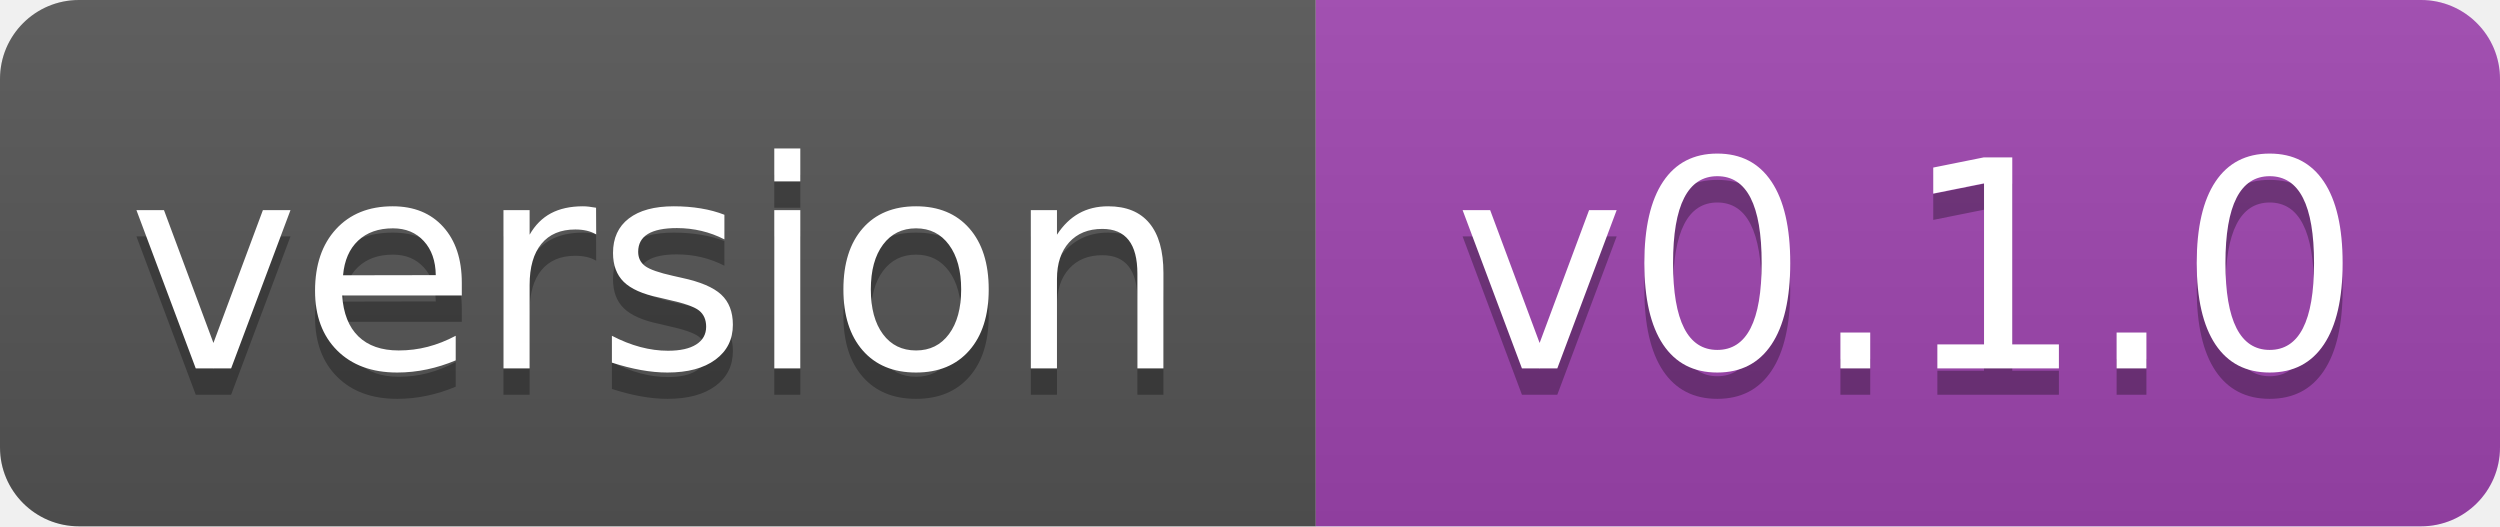
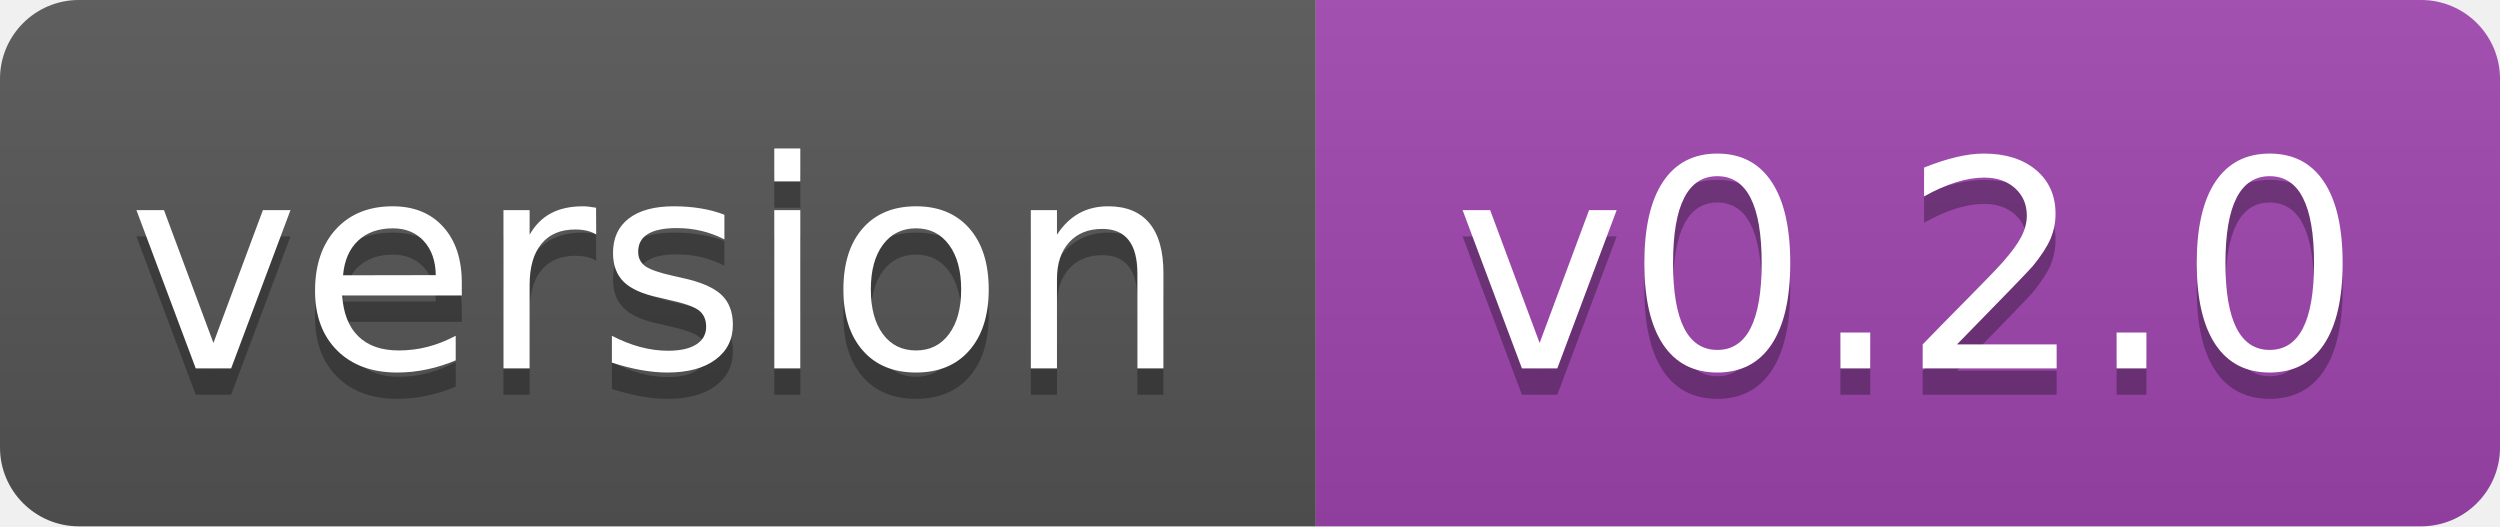
- <svg xmlns="http://www.w3.org/2000/svg" width="95" height="20" role="img" aria-label="version: v0.1.0">
+ <svg xmlns="http://www.w3.org/2000/svg" width="95" height="20" role="img" aria-label="version: v0.2.0">
  <linearGradient id="s" x2="0" y2="100%">
    <stop offset="0" stop-color="#bbb" stop-opacity=".1" />
    <stop offset="1" stop-opacity=".1" />
  </linearGradient>
  <clipPath id="r">
    <rect width="95" height="20" rx="3" fill="#fff" />
  </clipPath>
  <g clip-path="url(#r)">
    <rect width="50" height="20" fill="#555" />
    <rect x="50" width="45" height="20" fill="#9f45b0" />
    <rect width="95" height="20" fill="url(#s)" />
  </g>
  <g fill="#fff" text-anchor="middle" font-family="DejaVu Sans,Verdana,Geneva,sans-serif" font-size="110">
    <text aria-hidden="true" x="250" y="150" fill="#010101" fill-opacity=".3" transform="scale(.1)" textLength="403">version</text>
    <text x="250" y="140" transform="scale(.1)" textLength="403">version</text>
-     <text aria-hidden="true" x="725" y="150" fill="#010101" fill-opacity=".3" transform="scale(.1)" textLength="345">v0.1.0</text>
-     <text x="725" y="140" transform="scale(.1)" textLength="345">v0.1.0</text>
+     <text aria-hidden="true" x="725" y="150" fill="#010101" fill-opacity=".3" transform="scale(.1)" textLength="345">v0.2.0</text>
+     <text x="725" y="140" transform="scale(.1)" textLength="345">v0.2.0</text>
  </g>
</svg>
